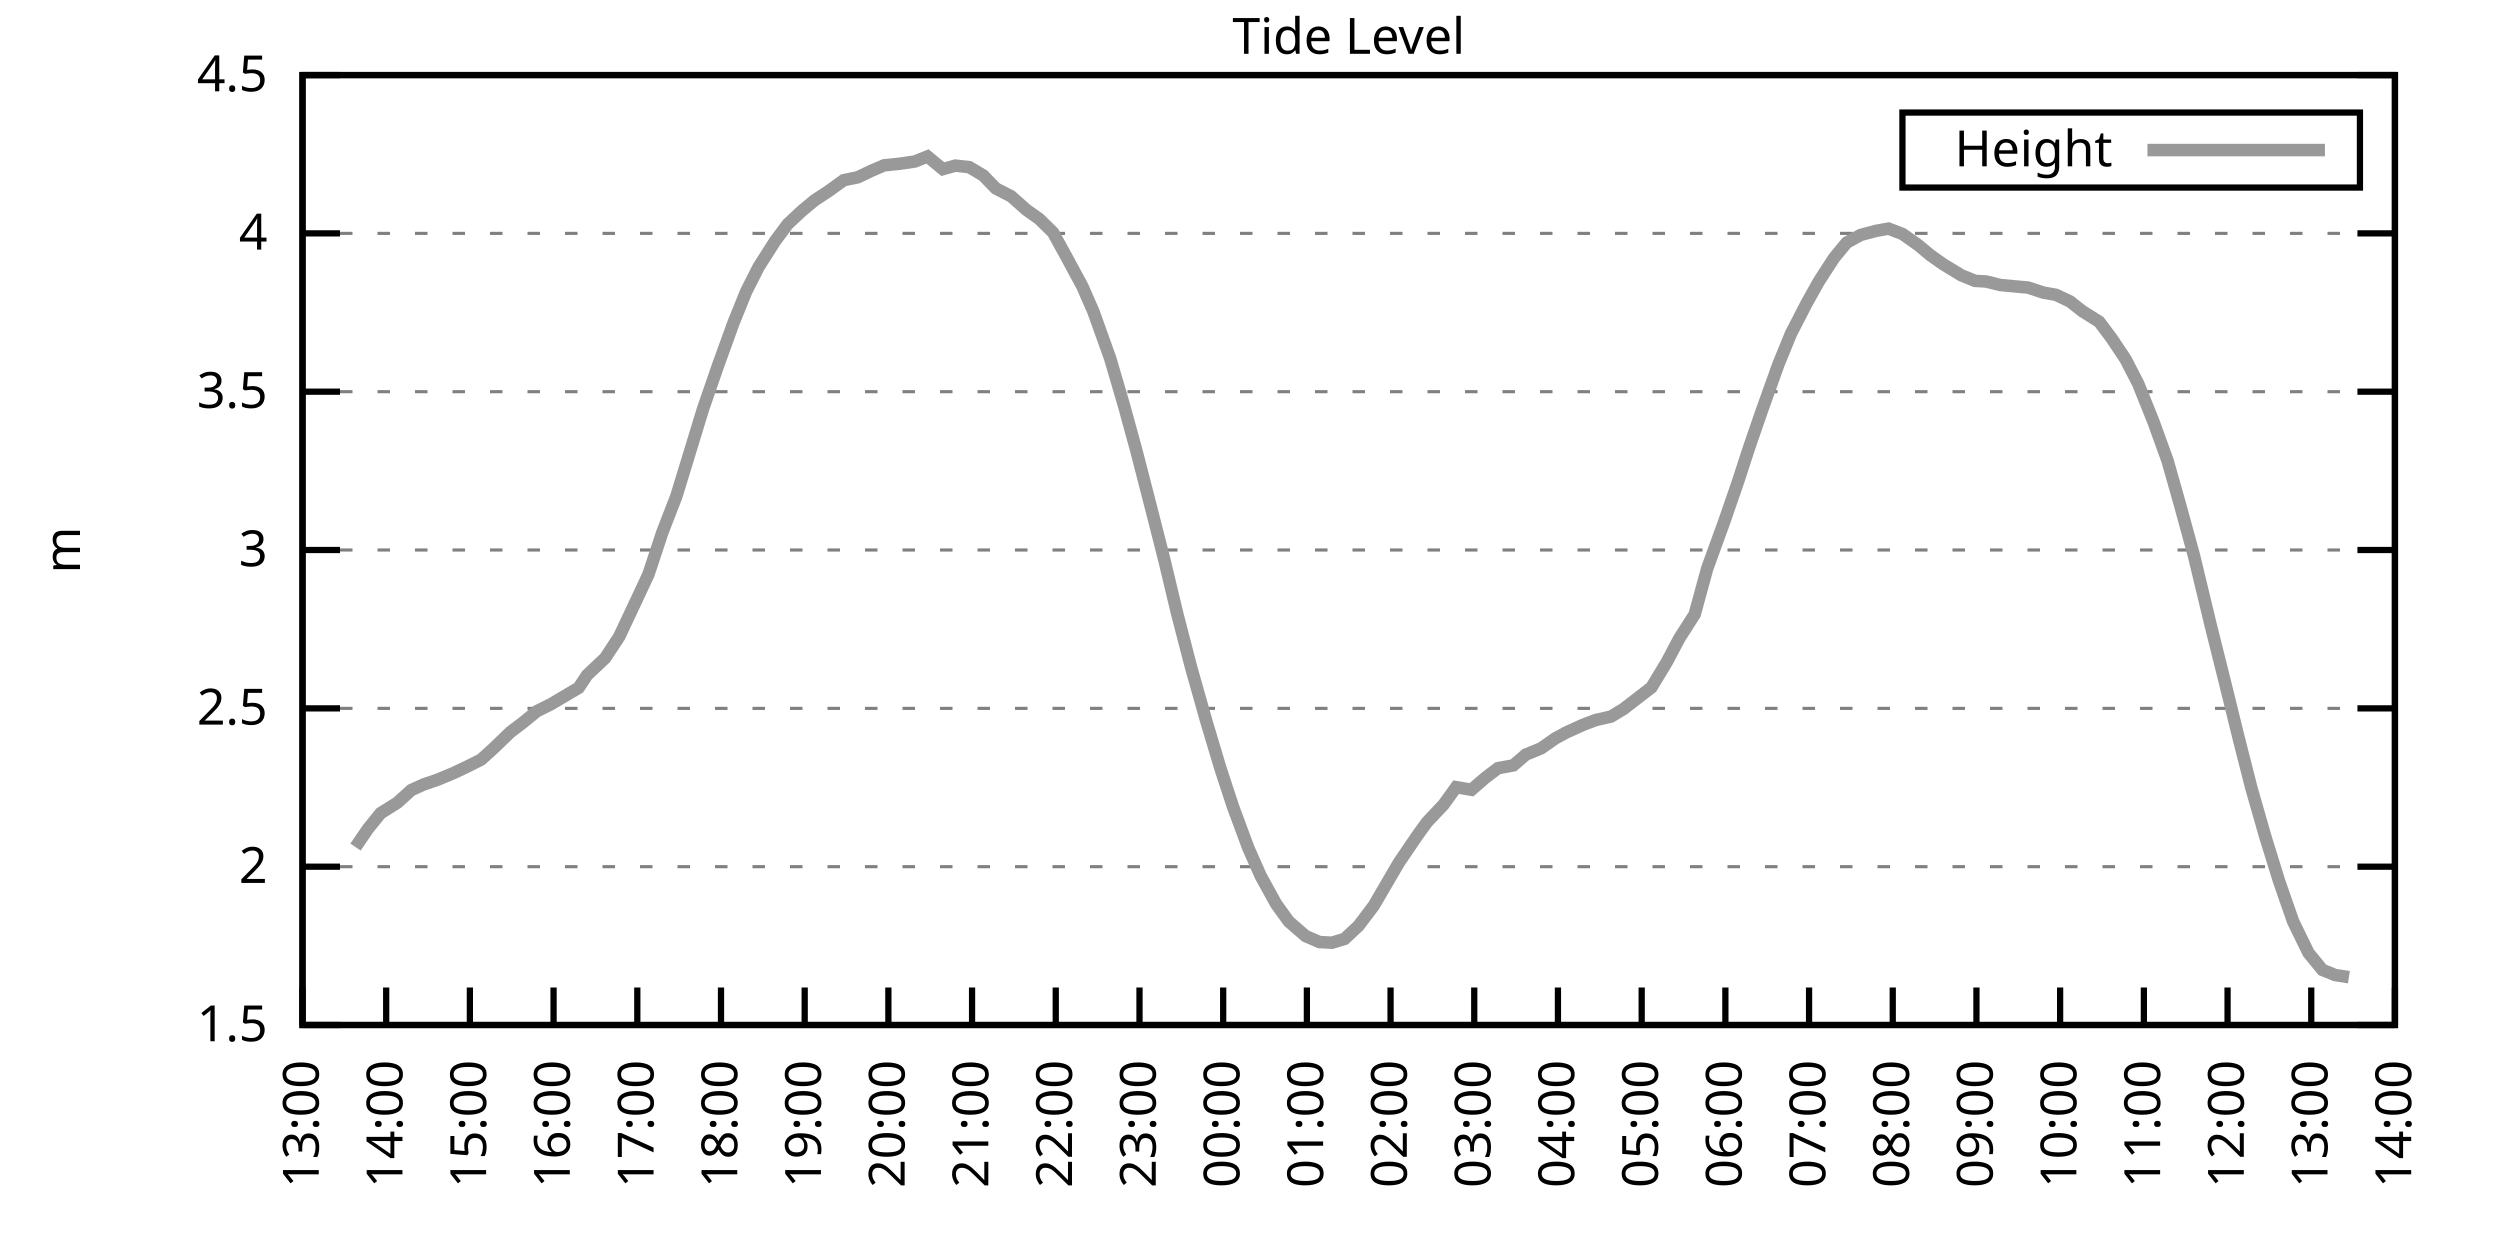
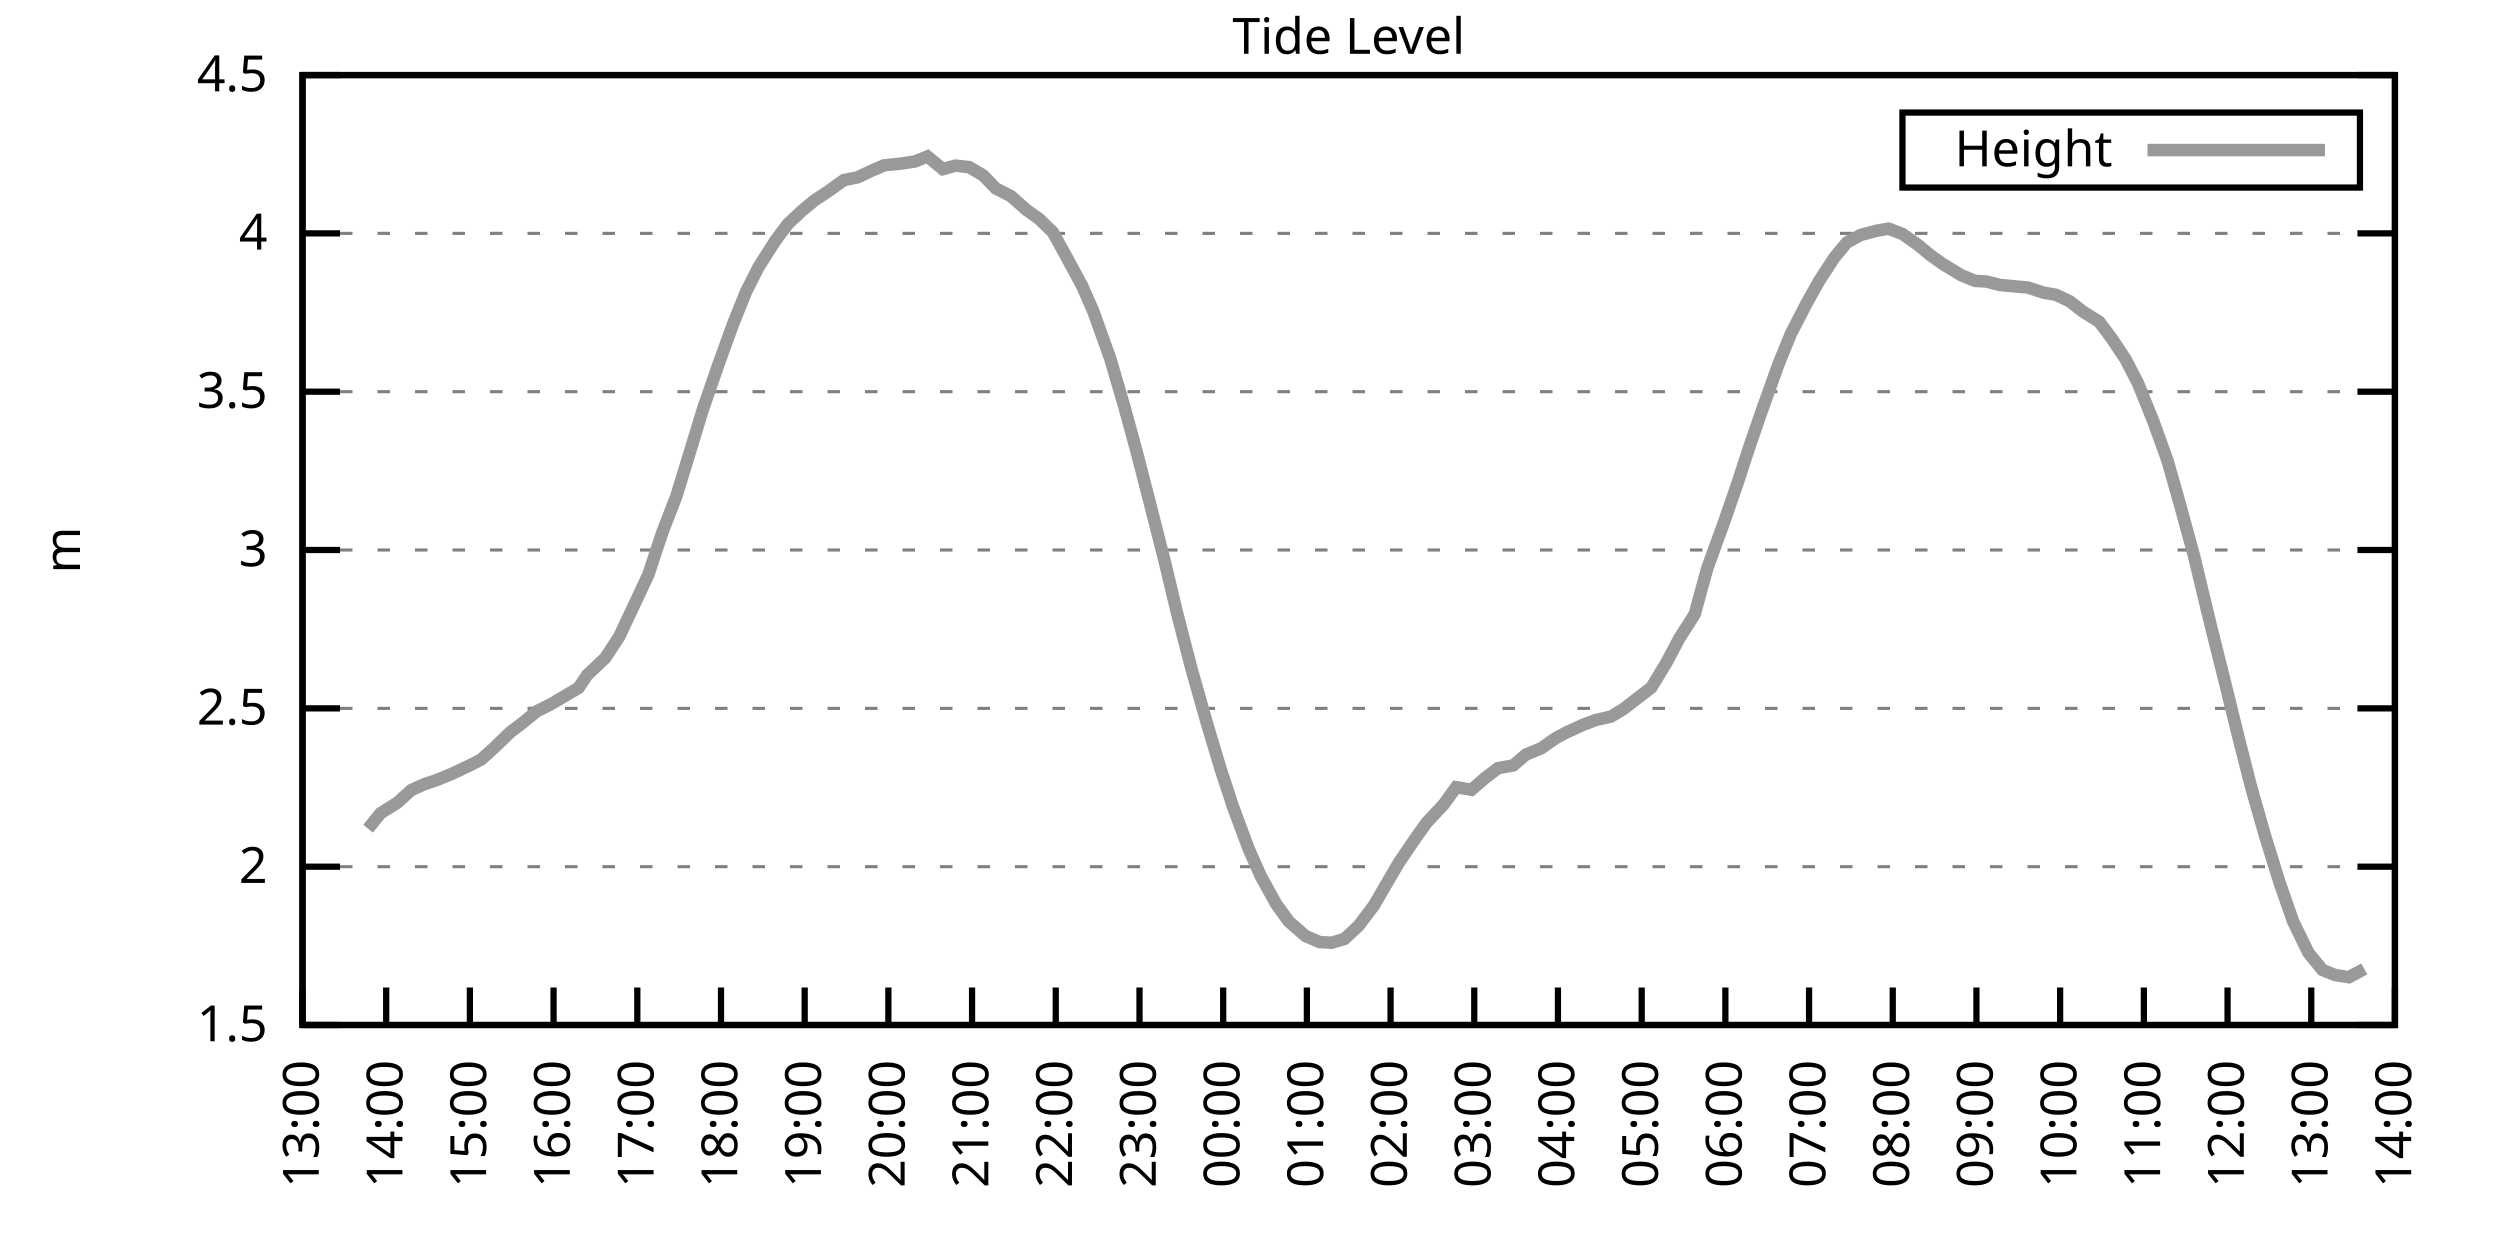
<svg xmlns="http://www.w3.org/2000/svg" xmlns:xlink="http://www.w3.org/1999/xlink" width="400" height="200" viewBox="0 0 400 200">
  <g id="gnuplot_canvas">
    <rect x="0" y="0" width="400" height="200" fill="none" />
    <defs>
      <circle id="gpDot" r="0.5" stroke-width="0.5" stroke="currentColor" />
      <path id="gpPt0" stroke-width="0.333" stroke="currentColor" d="M-1,0 h2 M0,-1 v2" />
      <path id="gpPt1" stroke-width="0.333" stroke="currentColor" d="M-1,-1 L1,1 M1,-1 L-1,1" />
      <path id="gpPt2" stroke-width="0.333" stroke="currentColor" d="M-1,0 L1,0 M0,-1 L0,1 M-1,-1 L1,1 M-1,1 L1,-1" />
      <rect id="gpPt3" stroke-width="0.333" stroke="currentColor" x="-1" y="-1" width="2" height="2" />
      <rect id="gpPt4" stroke-width="0.333" stroke="currentColor" fill="currentColor" x="-1" y="-1" width="2" height="2" />
      <circle id="gpPt5" stroke-width="0.333" stroke="currentColor" cx="0" cy="0" r="1" />
      <use xlink:href="#gpPt5" id="gpPt6" fill="currentColor" stroke="none" />
      <path id="gpPt7" stroke-width="0.333" stroke="currentColor" d="M0,-1.33 L-1.33,0.67 L1.33,0.67 z" />
      <use xlink:href="#gpPt7" id="gpPt8" fill="currentColor" stroke="none" />
      <use xlink:href="#gpPt7" id="gpPt9" stroke="currentColor" transform="rotate(180)" />
      <use xlink:href="#gpPt9" id="gpPt10" fill="currentColor" stroke="none" />
      <use xlink:href="#gpPt3" id="gpPt11" stroke="currentColor" transform="rotate(45)" />
      <use xlink:href="#gpPt11" id="gpPt12" fill="currentColor" stroke="none" />
      <path id="gpPt13" stroke-width="0.333" stroke="currentColor" d="M0,1.330 L1.265,0.411 L0.782,-1.067 L-0.782,-1.076 L-1.265,0.411 z" />
      <use xlink:href="#gpPt13" id="gpPt14" fill="currentColor" stroke="none" />
      <filter id="textbox" filterUnits="objectBoundingBox" x="0" y="0" height="1" width="1">
        <feFlood flood-color="white" flood-opacity="1" result="bgnd" />
        <feComposite in="SourceGraphic" in2="bgnd" operator="atop" />
      </filter>
      <filter id="greybox" filterUnits="objectBoundingBox" x="0" y="0" height="1" width="1">
        <feFlood flood-color="lightgrey" flood-opacity="1" result="grey" />
        <feComposite in="SourceGraphic" in2="grey" operator="atop" />
      </filter>
    </defs>
    <g fill="none" color="white" stroke="currentColor" stroke-width="1.00" stroke-linecap="butt" stroke-linejoin="miter">
</g>
    <g fill="none" color="black" stroke="currentColor" stroke-width="1.00" stroke-linecap="butt" stroke-linejoin="miter">
      <g stroke="none" shape-rendering="crispEdges">
        <polygon fill="rgb(255, 255, 255)" points="48.40,164.00 383.18,164.00 383.18,12.02 48.40,12.02 " />
      </g>
    </g>
    <g fill="none" color="black" stroke="currentColor" stroke-width="1.00" stroke-linecap="butt" stroke-linejoin="miter">
</g>
    <g fill="none" color="black" stroke="black" stroke-width="0.50" stroke-linecap="butt" stroke-linejoin="miter">
</g>
    <g fill="none" color="gray" stroke="currentColor" stroke-width="0.50" stroke-linecap="butt" stroke-linejoin="miter">
      <path stroke="gray" stroke-dasharray="2,4" class="gridline" d="M48.40,164.00 L383.19,164.00  " />
    </g>
    <g fill="none" color="gray" stroke="gray" stroke-width="1.00" stroke-linecap="butt" stroke-linejoin="miter">
</g>
    <g fill="none" color="black" stroke="currentColor" stroke-width="1.00" stroke-linecap="butt" stroke-linejoin="miter">
      <path stroke="black" d="M48.40,164.00 L54.40,164.00 M383.19,164.00 L377.19,164.00  " />
      <g transform="translate(42.80,166.60)" stroke="none" fill="black" font-family="Sans" font-size="8.00" text-anchor="end">
        <text>
          <tspan font-family="Sans"> 1.5</tspan>
        </text>
      </g>
    </g>
    <g fill="none" color="black" stroke="currentColor" stroke-width="1.00" stroke-linecap="butt" stroke-linejoin="miter">
</g>
    <g fill="none" color="black" stroke="black" stroke-width="0.50" stroke-linecap="butt" stroke-linejoin="miter">
</g>
    <g fill="none" color="gray" stroke="currentColor" stroke-width="0.50" stroke-linecap="butt" stroke-linejoin="miter">
      <path stroke="gray" stroke-dasharray="2,4" class="gridline" d="M48.40,138.67 L383.19,138.67  " />
    </g>
    <g fill="none" color="gray" stroke="gray" stroke-width="1.00" stroke-linecap="butt" stroke-linejoin="miter">
</g>
    <g fill="none" color="black" stroke="currentColor" stroke-width="1.00" stroke-linecap="butt" stroke-linejoin="miter">
      <path stroke="black" d="M48.40,138.67 L54.40,138.67 M383.19,138.67 L377.19,138.67  " />
      <g transform="translate(42.80,141.27)" stroke="none" fill="black" font-family="Sans" font-size="8.00" text-anchor="end">
        <text>
          <tspan font-family="Sans"> 2</tspan>
        </text>
      </g>
    </g>
    <g fill="none" color="black" stroke="currentColor" stroke-width="1.00" stroke-linecap="butt" stroke-linejoin="miter">
</g>
    <g fill="none" color="black" stroke="black" stroke-width="0.50" stroke-linecap="butt" stroke-linejoin="miter">
</g>
    <g fill="none" color="gray" stroke="currentColor" stroke-width="0.50" stroke-linecap="butt" stroke-linejoin="miter">
      <path stroke="gray" stroke-dasharray="2,4" class="gridline" d="M48.40,113.34 L383.19,113.34  " />
    </g>
    <g fill="none" color="gray" stroke="gray" stroke-width="1.00" stroke-linecap="butt" stroke-linejoin="miter">
</g>
    <g fill="none" color="black" stroke="currentColor" stroke-width="1.00" stroke-linecap="butt" stroke-linejoin="miter">
      <path stroke="black" d="M48.40,113.34 L54.40,113.34 M383.19,113.34 L377.19,113.34  " />
      <g transform="translate(42.80,115.94)" stroke="none" fill="black" font-family="Sans" font-size="8.00" text-anchor="end">
        <text>
          <tspan font-family="Sans"> 2.5</tspan>
        </text>
      </g>
    </g>
    <g fill="none" color="black" stroke="currentColor" stroke-width="1.00" stroke-linecap="butt" stroke-linejoin="miter">
</g>
    <g fill="none" color="black" stroke="black" stroke-width="0.50" stroke-linecap="butt" stroke-linejoin="miter">
</g>
    <g fill="none" color="gray" stroke="currentColor" stroke-width="0.50" stroke-linecap="butt" stroke-linejoin="miter">
      <path stroke="gray" stroke-dasharray="2,4" class="gridline" d="M48.40,88.00 L383.19,88.00  " />
    </g>
    <g fill="none" color="gray" stroke="gray" stroke-width="1.00" stroke-linecap="butt" stroke-linejoin="miter">
</g>
    <g fill="none" color="black" stroke="currentColor" stroke-width="1.00" stroke-linecap="butt" stroke-linejoin="miter">
      <path stroke="black" d="M48.40,88.00 L54.40,88.00 M383.19,88.00 L377.19,88.00  " />
      <g transform="translate(42.80,90.60)" stroke="none" fill="black" font-family="Sans" font-size="8.00" text-anchor="end">
        <text>
          <tspan font-family="Sans"> 3</tspan>
        </text>
      </g>
    </g>
    <g fill="none" color="black" stroke="currentColor" stroke-width="1.00" stroke-linecap="butt" stroke-linejoin="miter">
</g>
    <g fill="none" color="black" stroke="black" stroke-width="0.50" stroke-linecap="butt" stroke-linejoin="miter">
</g>
    <g fill="none" color="gray" stroke="currentColor" stroke-width="0.50" stroke-linecap="butt" stroke-linejoin="miter">
      <path stroke="gray" stroke-dasharray="2,4" class="gridline" d="M48.40,62.67 L383.19,62.67  " />
    </g>
    <g fill="none" color="gray" stroke="gray" stroke-width="1.00" stroke-linecap="butt" stroke-linejoin="miter">
</g>
    <g fill="none" color="black" stroke="currentColor" stroke-width="1.00" stroke-linecap="butt" stroke-linejoin="miter">
      <path stroke="black" d="M48.40,62.67 L54.40,62.67 M383.19,62.67 L377.19,62.67  " />
      <g transform="translate(42.80,65.27)" stroke="none" fill="black" font-family="Sans" font-size="8.00" text-anchor="end">
        <text>
          <tspan font-family="Sans"> 3.5</tspan>
        </text>
      </g>
    </g>
    <g fill="none" color="black" stroke="currentColor" stroke-width="1.00" stroke-linecap="butt" stroke-linejoin="miter">
</g>
    <g fill="none" color="black" stroke="black" stroke-width="0.50" stroke-linecap="butt" stroke-linejoin="miter">
</g>
    <g fill="none" color="gray" stroke="currentColor" stroke-width="0.50" stroke-linecap="butt" stroke-linejoin="miter">
      <path stroke="gray" stroke-dasharray="2,4" class="gridline" d="M48.40,37.34 L383.19,37.34  " />
    </g>
    <g fill="none" color="gray" stroke="gray" stroke-width="1.00" stroke-linecap="butt" stroke-linejoin="miter">
</g>
    <g fill="none" color="black" stroke="currentColor" stroke-width="1.00" stroke-linecap="butt" stroke-linejoin="miter">
      <path stroke="black" d="M48.40,37.34 L54.40,37.34 M383.19,37.34 L377.19,37.34  " />
      <g transform="translate(42.80,39.94)" stroke="none" fill="black" font-family="Sans" font-size="8.00" text-anchor="end">
        <text>
          <tspan font-family="Sans"> 4</tspan>
        </text>
      </g>
    </g>
    <g fill="none" color="black" stroke="currentColor" stroke-width="1.00" stroke-linecap="butt" stroke-linejoin="miter">
</g>
    <g fill="none" color="black" stroke="black" stroke-width="0.50" stroke-linecap="butt" stroke-linejoin="miter">
</g>
    <g fill="none" color="gray" stroke="currentColor" stroke-width="0.50" stroke-linecap="butt" stroke-linejoin="miter">
      <path stroke="gray" stroke-dasharray="2,4" class="gridline" d="M48.40,12.01 L383.19,12.01  " />
    </g>
    <g fill="none" color="gray" stroke="gray" stroke-width="1.00" stroke-linecap="butt" stroke-linejoin="miter">
</g>
    <g fill="none" color="black" stroke="currentColor" stroke-width="1.00" stroke-linecap="butt" stroke-linejoin="miter">
      <path stroke="black" d="M48.40,12.01 L54.40,12.01 M383.19,12.01 L377.19,12.01  " />
      <g transform="translate(42.80,14.61)" stroke="none" fill="black" font-family="Sans" font-size="8.00" text-anchor="end">
        <text>
          <tspan font-family="Sans"> 4.5</tspan>
        </text>
      </g>
    </g>
    <g fill="none" color="black" stroke="currentColor" stroke-width="1.00" stroke-linecap="butt" stroke-linejoin="miter">
      <path stroke="black" d="M48.40,164.00 L48.40,158.00  " />
      <g transform="translate(51.00,169.60) rotate(270.00)" stroke="none" fill="black" font-family="Sans" font-size="8.00" text-anchor="end">
        <text>
          <tspan font-family="Sans">13:00</tspan>
        </text>
      </g>
    </g>
    <g fill="none" color="black" stroke="currentColor" stroke-width="1.00" stroke-linecap="butt" stroke-linejoin="miter">
      <path stroke="black" d="M61.79,164.00 L61.79,158.00  " />
      <g transform="translate(64.39,169.60) rotate(270.00)" stroke="none" fill="black" font-family="Sans" font-size="8.00" text-anchor="end">
        <text>
          <tspan font-family="Sans">14:00</tspan>
        </text>
      </g>
    </g>
    <g fill="none" color="black" stroke="currentColor" stroke-width="1.00" stroke-linecap="butt" stroke-linejoin="miter">
      <path stroke="black" d="M75.18,164.00 L75.18,158.00  " />
      <g transform="translate(77.78,169.60) rotate(270.00)" stroke="none" fill="black" font-family="Sans" font-size="8.00" text-anchor="end">
        <text>
          <tspan font-family="Sans">15:00</tspan>
        </text>
      </g>
    </g>
    <g fill="none" color="black" stroke="currentColor" stroke-width="1.00" stroke-linecap="butt" stroke-linejoin="miter">
      <path stroke="black" d="M88.57,164.00 L88.57,158.00  " />
      <g transform="translate(91.17,169.60) rotate(270.00)" stroke="none" fill="black" font-family="Sans" font-size="8.00" text-anchor="end">
        <text>
          <tspan font-family="Sans">16:00</tspan>
        </text>
      </g>
    </g>
    <g fill="none" color="black" stroke="currentColor" stroke-width="1.00" stroke-linecap="butt" stroke-linejoin="miter">
      <path stroke="black" d="M101.97,164.00 L101.97,158.00  " />
      <g transform="translate(104.57,169.60) rotate(270.00)" stroke="none" fill="black" font-family="Sans" font-size="8.00" text-anchor="end">
        <text>
          <tspan font-family="Sans">17:00</tspan>
        </text>
      </g>
    </g>
    <g fill="none" color="black" stroke="currentColor" stroke-width="1.00" stroke-linecap="butt" stroke-linejoin="miter">
      <path stroke="black" d="M115.36,164.00 L115.36,158.00  " />
      <g transform="translate(117.96,169.60) rotate(270.00)" stroke="none" fill="black" font-family="Sans" font-size="8.00" text-anchor="end">
        <text>
          <tspan font-family="Sans">18:00</tspan>
        </text>
      </g>
    </g>
    <g fill="none" color="black" stroke="currentColor" stroke-width="1.00" stroke-linecap="butt" stroke-linejoin="miter">
      <path stroke="black" d="M128.75,164.00 L128.75,158.00  " />
      <g transform="translate(131.35,169.60) rotate(270.00)" stroke="none" fill="black" font-family="Sans" font-size="8.00" text-anchor="end">
        <text>
          <tspan font-family="Sans">19:00</tspan>
        </text>
      </g>
    </g>
    <g fill="none" color="black" stroke="currentColor" stroke-width="1.00" stroke-linecap="butt" stroke-linejoin="miter">
      <path stroke="black" d="M142.14,164.00 L142.14,158.00  " />
      <g transform="translate(144.74,169.60) rotate(270.00)" stroke="none" fill="black" font-family="Sans" font-size="8.00" text-anchor="end">
        <text>
          <tspan font-family="Sans">20:00</tspan>
        </text>
      </g>
    </g>
    <g fill="none" color="black" stroke="currentColor" stroke-width="1.00" stroke-linecap="butt" stroke-linejoin="miter">
      <path stroke="black" d="M155.53,164.00 L155.53,158.00  " />
      <g transform="translate(158.13,169.60) rotate(270.00)" stroke="none" fill="black" font-family="Sans" font-size="8.00" text-anchor="end">
        <text>
          <tspan font-family="Sans">21:00</tspan>
        </text>
      </g>
    </g>
    <g fill="none" color="black" stroke="currentColor" stroke-width="1.00" stroke-linecap="butt" stroke-linejoin="miter">
      <path stroke="black" d="M168.92,164.00 L168.92,158.00  " />
      <g transform="translate(171.52,169.60) rotate(270.00)" stroke="none" fill="black" font-family="Sans" font-size="8.00" text-anchor="end">
        <text>
          <tspan font-family="Sans">22:00</tspan>
        </text>
      </g>
    </g>
    <g fill="none" color="black" stroke="currentColor" stroke-width="1.00" stroke-linecap="butt" stroke-linejoin="miter">
      <path stroke="black" d="M182.32,164.00 L182.32,158.00  " />
      <g transform="translate(184.92,169.60) rotate(270.00)" stroke="none" fill="black" font-family="Sans" font-size="8.00" text-anchor="end">
        <text>
          <tspan font-family="Sans">23:00</tspan>
        </text>
      </g>
    </g>
    <g fill="none" color="black" stroke="currentColor" stroke-width="1.00" stroke-linecap="butt" stroke-linejoin="miter">
      <path stroke="black" d="M195.71,164.00 L195.71,158.00  " />
      <g transform="translate(198.31,169.60) rotate(270.00)" stroke="none" fill="black" font-family="Sans" font-size="8.00" text-anchor="end">
        <text>
          <tspan font-family="Sans">00:00</tspan>
        </text>
      </g>
    </g>
    <g fill="none" color="black" stroke="currentColor" stroke-width="1.00" stroke-linecap="butt" stroke-linejoin="miter">
      <path stroke="black" d="M209.10,164.00 L209.10,158.00  " />
      <g transform="translate(211.70,169.60) rotate(270.00)" stroke="none" fill="black" font-family="Sans" font-size="8.00" text-anchor="end">
        <text>
          <tspan font-family="Sans">01:00</tspan>
        </text>
      </g>
    </g>
    <g fill="none" color="black" stroke="currentColor" stroke-width="1.00" stroke-linecap="butt" stroke-linejoin="miter">
      <path stroke="black" d="M222.49,164.00 L222.49,158.00  " />
      <g transform="translate(225.09,169.60) rotate(270.00)" stroke="none" fill="black" font-family="Sans" font-size="8.00" text-anchor="end">
        <text>
          <tspan font-family="Sans">02:00</tspan>
        </text>
      </g>
    </g>
    <g fill="none" color="black" stroke="currentColor" stroke-width="1.00" stroke-linecap="butt" stroke-linejoin="miter">
      <path stroke="black" d="M235.88,164.00 L235.88,158.00  " />
      <g transform="translate(238.48,169.60) rotate(270.00)" stroke="none" fill="black" font-family="Sans" font-size="8.00" text-anchor="end">
        <text>
          <tspan font-family="Sans">03:00</tspan>
        </text>
      </g>
    </g>
    <g fill="none" color="black" stroke="currentColor" stroke-width="1.00" stroke-linecap="butt" stroke-linejoin="miter">
      <path stroke="black" d="M249.27,164.00 L249.27,158.00  " />
      <g transform="translate(251.87,169.60) rotate(270.00)" stroke="none" fill="black" font-family="Sans" font-size="8.00" text-anchor="end">
        <text>
          <tspan font-family="Sans">04:00</tspan>
        </text>
      </g>
    </g>
    <g fill="none" color="black" stroke="currentColor" stroke-width="1.00" stroke-linecap="butt" stroke-linejoin="miter">
      <path stroke="black" d="M262.67,164.00 L262.67,158.00  " />
      <g transform="translate(265.27,169.60) rotate(270.00)" stroke="none" fill="black" font-family="Sans" font-size="8.00" text-anchor="end">
        <text>
          <tspan font-family="Sans">05:00</tspan>
        </text>
      </g>
    </g>
    <g fill="none" color="black" stroke="currentColor" stroke-width="1.00" stroke-linecap="butt" stroke-linejoin="miter">
      <path stroke="black" d="M276.06,164.00 L276.06,158.00  " />
      <g transform="translate(278.66,169.60) rotate(270.00)" stroke="none" fill="black" font-family="Sans" font-size="8.00" text-anchor="end">
        <text>
          <tspan font-family="Sans">06:00</tspan>
        </text>
      </g>
    </g>
    <g fill="none" color="black" stroke="currentColor" stroke-width="1.00" stroke-linecap="butt" stroke-linejoin="miter">
      <path stroke="black" d="M289.45,164.00 L289.45,158.00  " />
      <g transform="translate(292.05,169.60) rotate(270.00)" stroke="none" fill="black" font-family="Sans" font-size="8.00" text-anchor="end">
        <text>
          <tspan font-family="Sans">07:00</tspan>
        </text>
      </g>
    </g>
    <g fill="none" color="black" stroke="currentColor" stroke-width="1.00" stroke-linecap="butt" stroke-linejoin="miter">
      <path stroke="black" d="M302.84,164.00 L302.84,158.00  " />
      <g transform="translate(305.44,169.60) rotate(270.00)" stroke="none" fill="black" font-family="Sans" font-size="8.00" text-anchor="end">
        <text>
          <tspan font-family="Sans">08:00</tspan>
        </text>
      </g>
    </g>
    <g fill="none" color="black" stroke="currentColor" stroke-width="1.00" stroke-linecap="butt" stroke-linejoin="miter">
      <path stroke="black" d="M316.23,164.00 L316.23,158.00  " />
      <g transform="translate(318.83,169.60) rotate(270.00)" stroke="none" fill="black" font-family="Sans" font-size="8.00" text-anchor="end">
        <text>
          <tspan font-family="Sans">09:00</tspan>
        </text>
      </g>
    </g>
    <g fill="none" color="black" stroke="currentColor" stroke-width="1.00" stroke-linecap="butt" stroke-linejoin="miter">
      <path stroke="black" d="M329.62,164.00 L329.62,158.00  " />
      <g transform="translate(332.22,169.60) rotate(270.00)" stroke="none" fill="black" font-family="Sans" font-size="8.00" text-anchor="end">
        <text>
          <tspan font-family="Sans">10:00</tspan>
        </text>
      </g>
    </g>
    <g fill="none" color="black" stroke="currentColor" stroke-width="1.00" stroke-linecap="butt" stroke-linejoin="miter">
      <path stroke="black" d="M343.02,164.00 L343.02,158.00  " />
      <g transform="translate(345.62,169.60) rotate(270.00)" stroke="none" fill="black" font-family="Sans" font-size="8.00" text-anchor="end">
        <text>
          <tspan font-family="Sans">11:00</tspan>
        </text>
      </g>
    </g>
    <g fill="none" color="black" stroke="currentColor" stroke-width="1.00" stroke-linecap="butt" stroke-linejoin="miter">
      <path stroke="black" d="M356.41,164.00 L356.41,158.00  " />
      <g transform="translate(359.01,169.60) rotate(270.00)" stroke="none" fill="black" font-family="Sans" font-size="8.00" text-anchor="end">
        <text>
          <tspan font-family="Sans">12:00</tspan>
        </text>
      </g>
    </g>
    <g fill="none" color="black" stroke="currentColor" stroke-width="1.00" stroke-linecap="butt" stroke-linejoin="miter">
      <path stroke="black" d="M369.80,164.00 L369.80,158.00  " />
      <g transform="translate(372.40,169.60) rotate(270.00)" stroke="none" fill="black" font-family="Sans" font-size="8.00" text-anchor="end">
        <text>
          <tspan font-family="Sans">13:00</tspan>
        </text>
      </g>
    </g>
    <g fill="none" color="black" stroke="currentColor" stroke-width="1.00" stroke-linecap="butt" stroke-linejoin="miter">
      <path stroke="black" d="M383.19,164.00 L383.19,158.00  " />
      <g transform="translate(385.79,169.60) rotate(270.00)" stroke="none" fill="black" font-family="Sans" font-size="8.00" text-anchor="end">
        <text>
          <tspan font-family="Sans">14:00</tspan>
        </text>
      </g>
    </g>
    <g fill="none" color="black" stroke="currentColor" stroke-width="1.00" stroke-linecap="butt" stroke-linejoin="miter">
</g>
    <g fill="none" color="black" stroke="currentColor" stroke-width="1.00" stroke-linecap="butt" stroke-linejoin="miter">
      <path stroke="black" d="M48.40,12.01 L48.40,164.00 L383.19,164.00 L383.19,12.01 L48.40,12.01 Z  " />
    </g>
    <g fill="none" color="black" stroke="currentColor" stroke-width="1.00" stroke-linecap="butt" stroke-linejoin="miter">
</g>
    <g fill="none" color="black" stroke="currentColor" stroke-width="1.00" stroke-linecap="butt" stroke-linejoin="miter">
      <path stroke="black" d="M304.39,30.01 L304.39,18.01 L377.59,18.01 L377.59,30.01 L304.39,30.01 Z  " />
    </g>
    <g id="Tide_level_plot_1">
      <g fill="none" color="white" stroke="black" stroke-width="2.00" stroke-linecap="butt" stroke-linejoin="miter">
</g>
      <g fill="none" color="black" stroke="currentColor" stroke-width="2.00" stroke-linecap="butt" stroke-linejoin="miter">
        <g transform="translate(337.99,26.61)" stroke="none" fill="black" font-family="Sans" font-size="8.00" text-anchor="end">
          <text>
            <tspan font-family="Sans">Height</tspan>
          </text>
        </g>
      </g>
      <g fill="none" color="black" stroke="currentColor" stroke-width="2.00" stroke-linecap="butt" stroke-linejoin="miter">
-         <path stroke="rgb(153, 153, 153)" d="M343.59,24.01 L371.99,24.01 M56.88,135.53 L58.89,132.59 L60.90,130.11 L63.58,128.43 L65.81,126.41 L67.82,125.50   L70.05,124.74 L72.50,123.72 L74.74,122.66 L76.97,121.54 L78.98,119.72 L81.66,117.14 L83.66,115.62 L85.90,113.79   L88.13,112.68 L90.36,111.36 L92.59,110.04 L93.93,108.02 L96.83,105.28 L99.06,101.89 L101.74,96.21 L103.75,91.91   L105.98,85.17 L108.22,79.39 L110.45,72.10 L112.46,65.51 L114.91,58.42 L117.37,51.63 L119.38,46.66 L121.38,42.71   L124.06,38.51 L126.07,35.82 L128.30,33.74 L130.31,32.07 L132.54,30.60 L135.00,28.83 L137.23,28.37 L139.46,27.31   L141.47,26.45 L143.93,26.20 L146.38,25.84 L148.39,25.03 L150.85,27.06 L152.85,26.50 L155.09,26.75 L157.32,28.07   L159.33,30.15 L161.78,31.41 L164.24,33.59 L166.25,35.01 L168.48,37.19 L170.49,40.84 L173.17,45.80 L174.95,49.86   L177.63,57.35 L179.86,64.95 L181.87,72.30 L184.32,81.82 L186.33,89.73 L188.34,98.14 L190.57,106.75 L193.03,115.46   L195.26,122.91 L197.27,129.04 L199.73,135.68 L201.73,140.19 L204.19,144.65 L206.20,147.43 L208.88,149.76 L211.11,150.73   L213.12,150.83 L215.13,150.22 L217.36,148.14 L219.81,144.90 L221.82,141.45 L223.83,138.01 L226.73,133.75 L228.29,131.58   L230.97,128.74 L232.98,125.95 L235.44,126.36 L237.67,124.43 L239.68,122.91 L242.13,122.46 L244.14,120.73 L246.60,119.72   L248.83,118.15 L250.61,117.19 L253.29,115.97 L255.30,115.21 L257.76,114.65 L259.76,113.44 L264.23,109.99 L266.68,105.94   L268.69,102.14 L271.15,98.29 L273.16,90.94 L275.83,83.60 L278.07,77.11 L279.85,71.64 L281.86,65.81 L284.54,58.32   L286.55,53.40 L289.00,48.64 L291.01,45.04 L293.47,41.24 L295.48,38.81 L297.71,37.59 L300.16,36.94 L302.17,36.58   L304.40,37.44 L306.86,39.17 L308.87,40.84 L310.88,42.26 L313.78,44.03 L316.01,44.94 L317.79,45.04 L320.03,45.60   L322.70,45.85 L324.49,46.01 L326.95,46.82 L328.95,47.17 L331.19,48.23 L333.19,49.80 L335.87,51.48 L337.88,54.16   L340.11,57.51 L342.12,61.41 L344.58,67.54 L346.81,73.72 L348.82,80.81 L351.05,88.97 L353.73,100.11 L355.96,109.03   L358.19,118.10 L360.20,126.00 L362.43,133.80 L364.66,141.00 L366.90,147.43 L369.35,152.45 L371.58,155.18 L373.59,156.00   L375.82,156.35  " />
+         <path stroke="rgb(153, 153, 153)" d="M343.59,24.01 L371.99,24.01 M58.89,132.59 L60.90,130.11 L63.58,128.43 L65.81,126.41 L67.82,125.50 L70.05,124.74   L72.50,123.72 L74.74,122.66 L76.97,121.54 L78.98,119.72 L81.66,117.14 L83.66,115.62 L85.90,113.79 L88.13,112.68   L90.36,111.36 L92.59,110.04 L93.93,108.02 L96.83,105.28 L99.06,101.89 L101.74,96.21 L103.75,91.91 L105.98,85.17   L108.22,79.39 L110.45,72.10 L112.46,65.51 L114.91,58.42 L117.37,51.63 L119.38,46.66 L121.38,42.71 L124.06,38.51   L126.07,35.82 L128.30,33.74 L130.31,32.07 L132.54,30.60 L135.00,28.83 L137.23,28.37 L139.46,27.31 L141.47,26.45   L143.93,26.20 L146.38,25.84 L148.39,25.03 L150.85,27.06 L152.85,26.50 L155.09,26.75 L157.32,28.07 L159.33,30.15   L161.78,31.41 L164.24,33.59 L166.25,35.01 L168.48,37.19 L170.49,40.84 L173.17,45.80 L174.95,49.86 L177.63,57.35   L179.86,64.95 L181.87,72.30 L184.32,81.82 L186.33,89.73 L188.34,98.14 L190.57,106.75 L193.03,115.46 L195.26,122.91   L197.27,129.04 L199.73,135.68 L201.73,140.19 L204.19,144.65 L206.20,147.43 L208.88,149.76 L211.11,150.73 L213.12,150.83   L215.13,150.22 L217.36,148.14 L219.81,144.90 L221.82,141.45 L223.83,138.01 L226.73,133.75 L228.29,131.58 L230.97,128.74   L232.98,125.95 L235.44,126.36 L237.67,124.43 L239.68,122.91 L242.13,122.46 L244.14,120.73 L246.60,119.72 L248.83,118.15   L250.61,117.19 L253.29,115.97 L255.30,115.21 L257.76,114.65 L259.76,113.44 L264.23,109.99 L266.68,105.94 L268.69,102.14   L271.15,98.29 L273.16,90.94 L275.83,83.60 L278.07,77.11 L279.85,71.64 L281.86,65.81 L284.54,58.32 L286.55,53.40   L289.00,48.64 L291.01,45.04 L293.47,41.24 L295.48,38.81 L297.71,37.59 L300.16,36.94 L302.17,36.58 L304.40,37.44   L306.86,39.17 L308.87,40.84 L310.88,42.26 L313.78,44.03 L316.01,44.94 L317.79,45.04 L320.03,45.60 L322.70,45.85   L324.49,46.01 L326.95,46.82 L328.95,47.17 L331.19,48.23 L333.19,49.80 L335.87,51.48 L337.88,54.16 L340.11,57.51   L342.12,61.41 L344.58,67.54 L346.81,73.72 L348.82,80.81 L351.05,88.97 L353.73,100.11 L355.96,109.03 L358.19,118.10   L360.20,126.00 L362.43,133.80 L364.66,141.00 L366.90,147.43 L369.35,152.45 L371.58,155.18 L373.59,156.00 L375.82,156.35   L378.28,155.03  " />
      </g>
    </g>
    <g fill="none" color="black" stroke="currentColor" stroke-width="2.00" stroke-linecap="butt" stroke-linejoin="miter">
</g>
    <g fill="none" color="black" stroke="black" stroke-width="1.00" stroke-linecap="butt" stroke-linejoin="miter">
</g>
    <g fill="none" color="black" stroke="currentColor" stroke-width="1.00" stroke-linecap="butt" stroke-linejoin="miter">
      <path stroke="black" d="M48.40,12.01 L48.40,164.00 L383.19,164.00 L383.19,12.01 L48.40,12.01 Z  " />
      <g transform="translate(12.80,88.01) rotate(270.00)" stroke="none" fill="black" font-family="Sans" font-size="8.00" text-anchor="middle">
        <text>
          <tspan font-family="Sans">m</tspan>
        </text>
      </g>
    </g>
    <g fill="none" color="black" stroke="currentColor" stroke-width="1.00" stroke-linecap="butt" stroke-linejoin="miter">
</g>
    <g fill="none" color="black" stroke="currentColor" stroke-width="1.00" stroke-linecap="butt" stroke-linejoin="miter">
      <g transform="translate(215.79,8.61)" stroke="none" fill="black" font-family="Sans" font-size="8.00" text-anchor="middle">
        <text>
          <tspan font-family="Sans">Tide Level</tspan>
        </text>
      </g>
    </g>
    <g fill="none" color="black" stroke="currentColor" stroke-width="1.00" stroke-linecap="butt" stroke-linejoin="miter">
</g>
  </g>
</svg>
